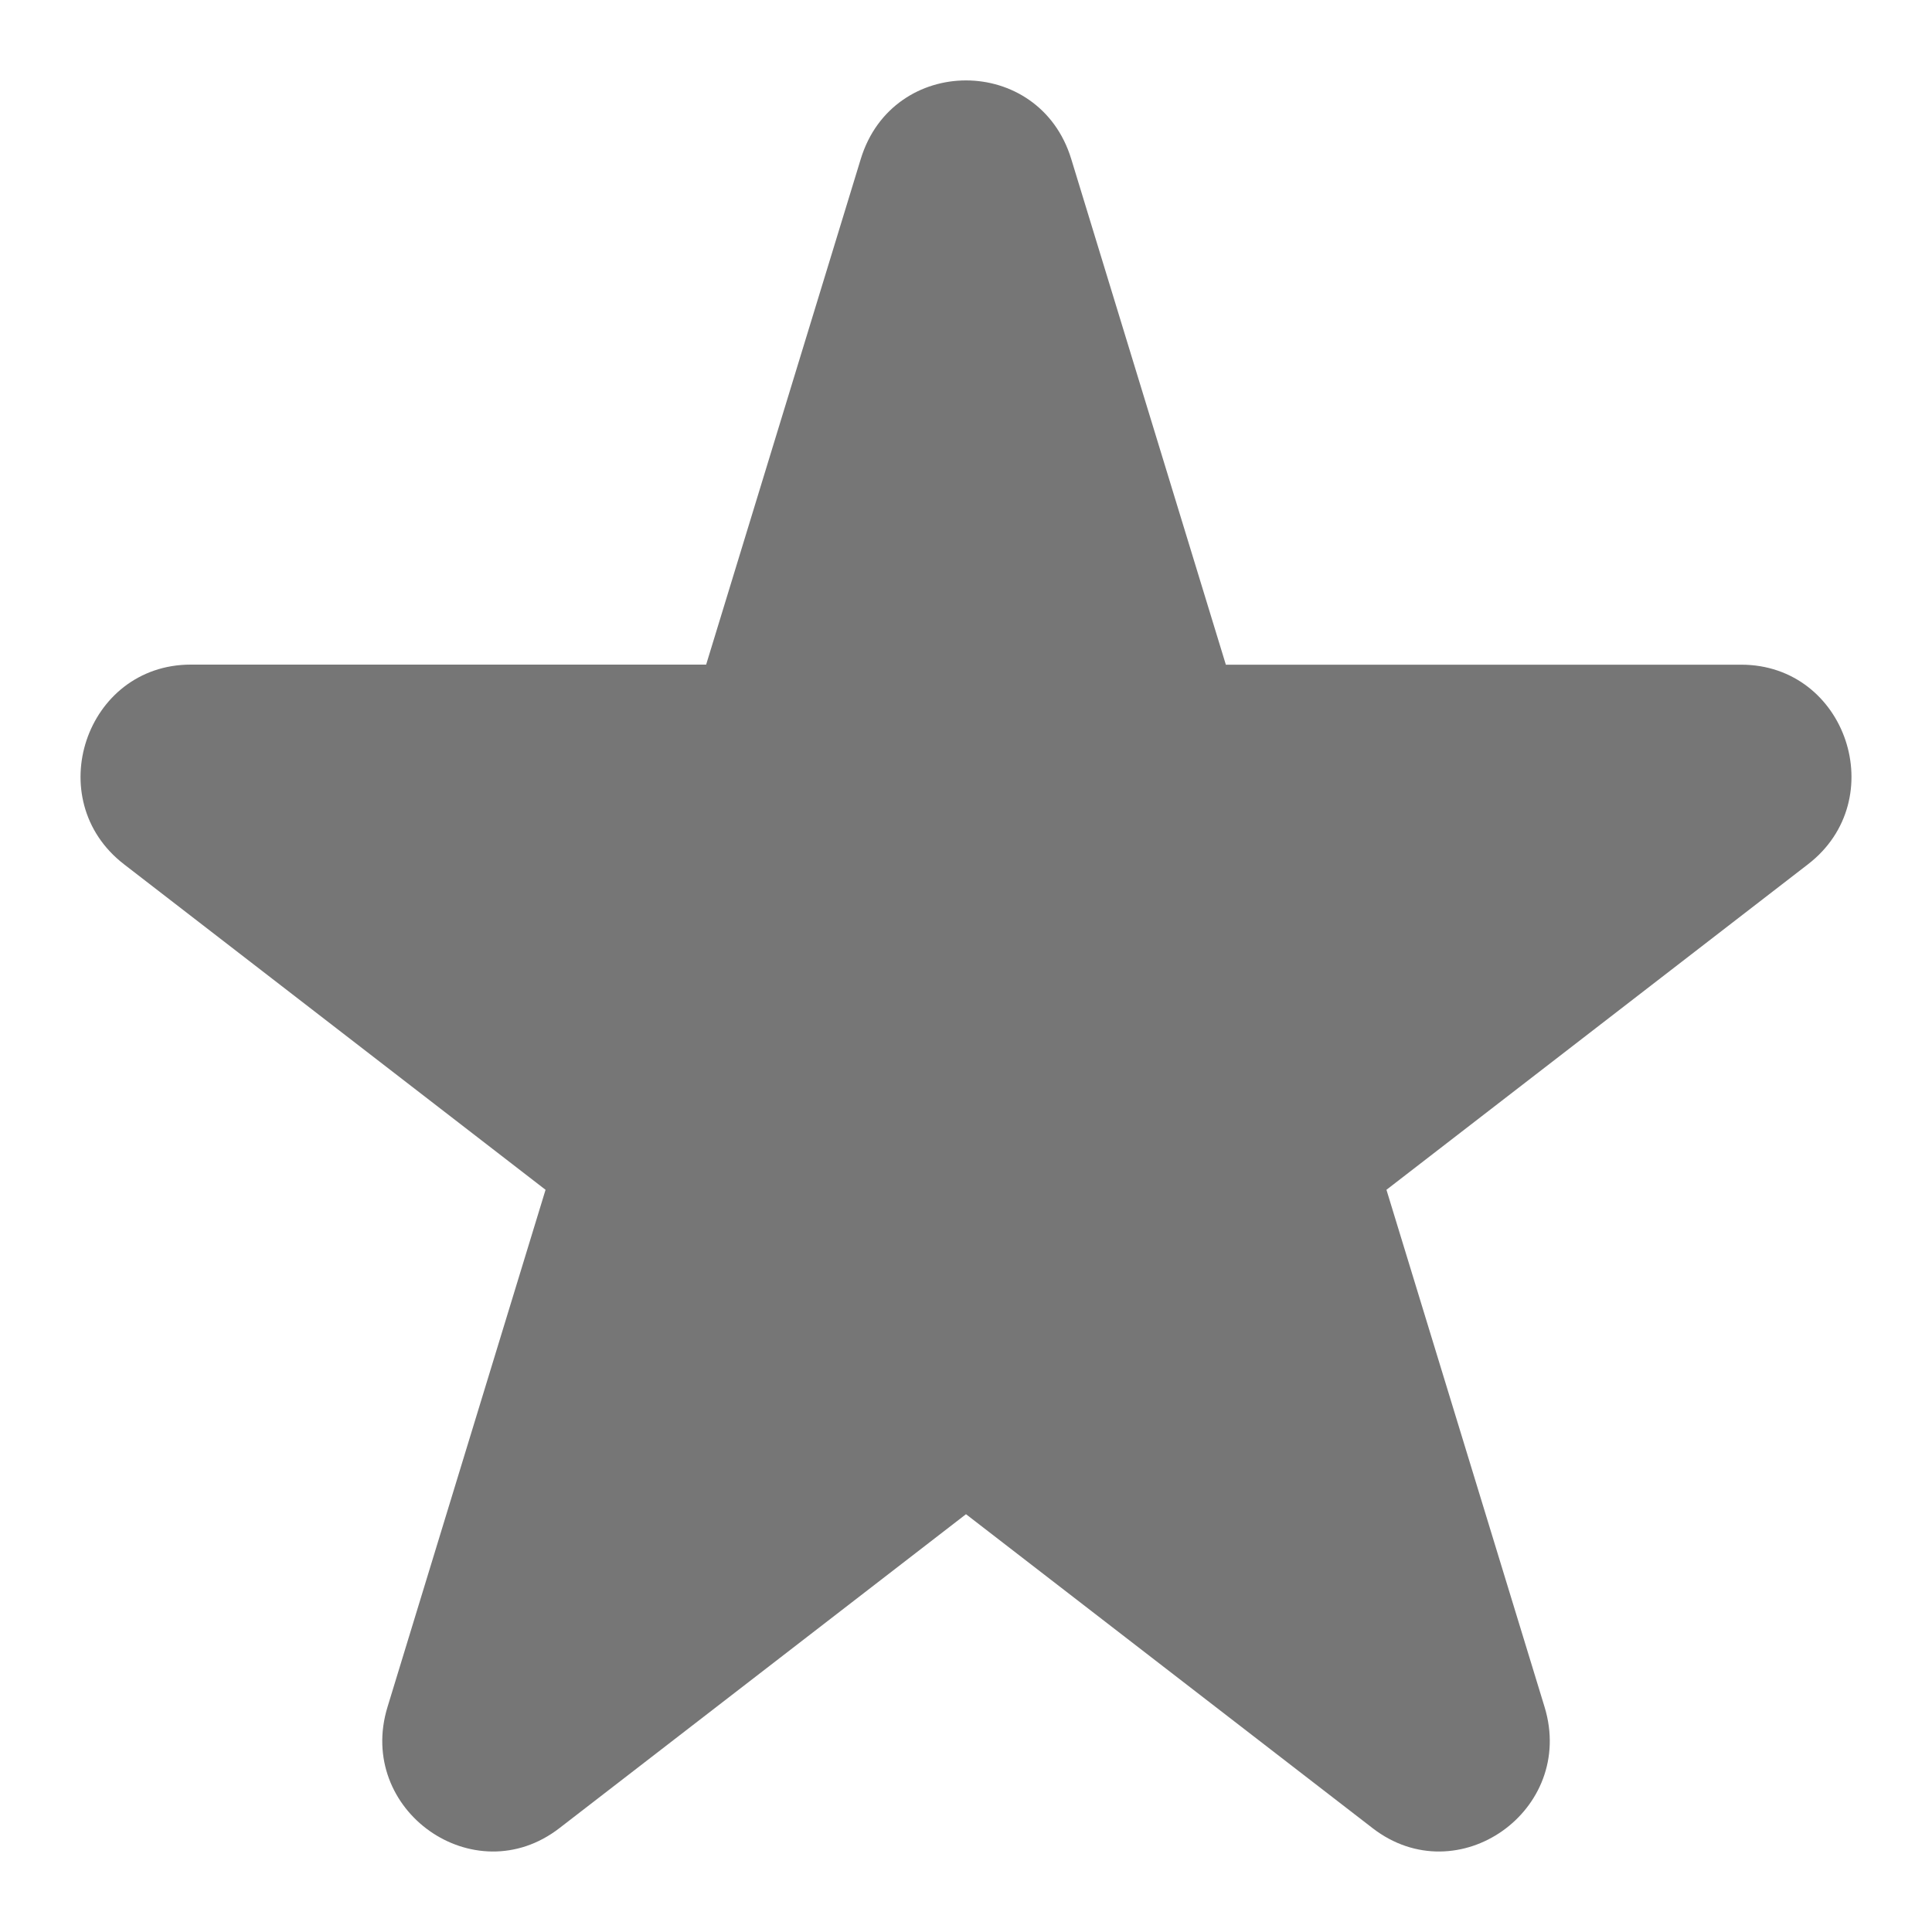
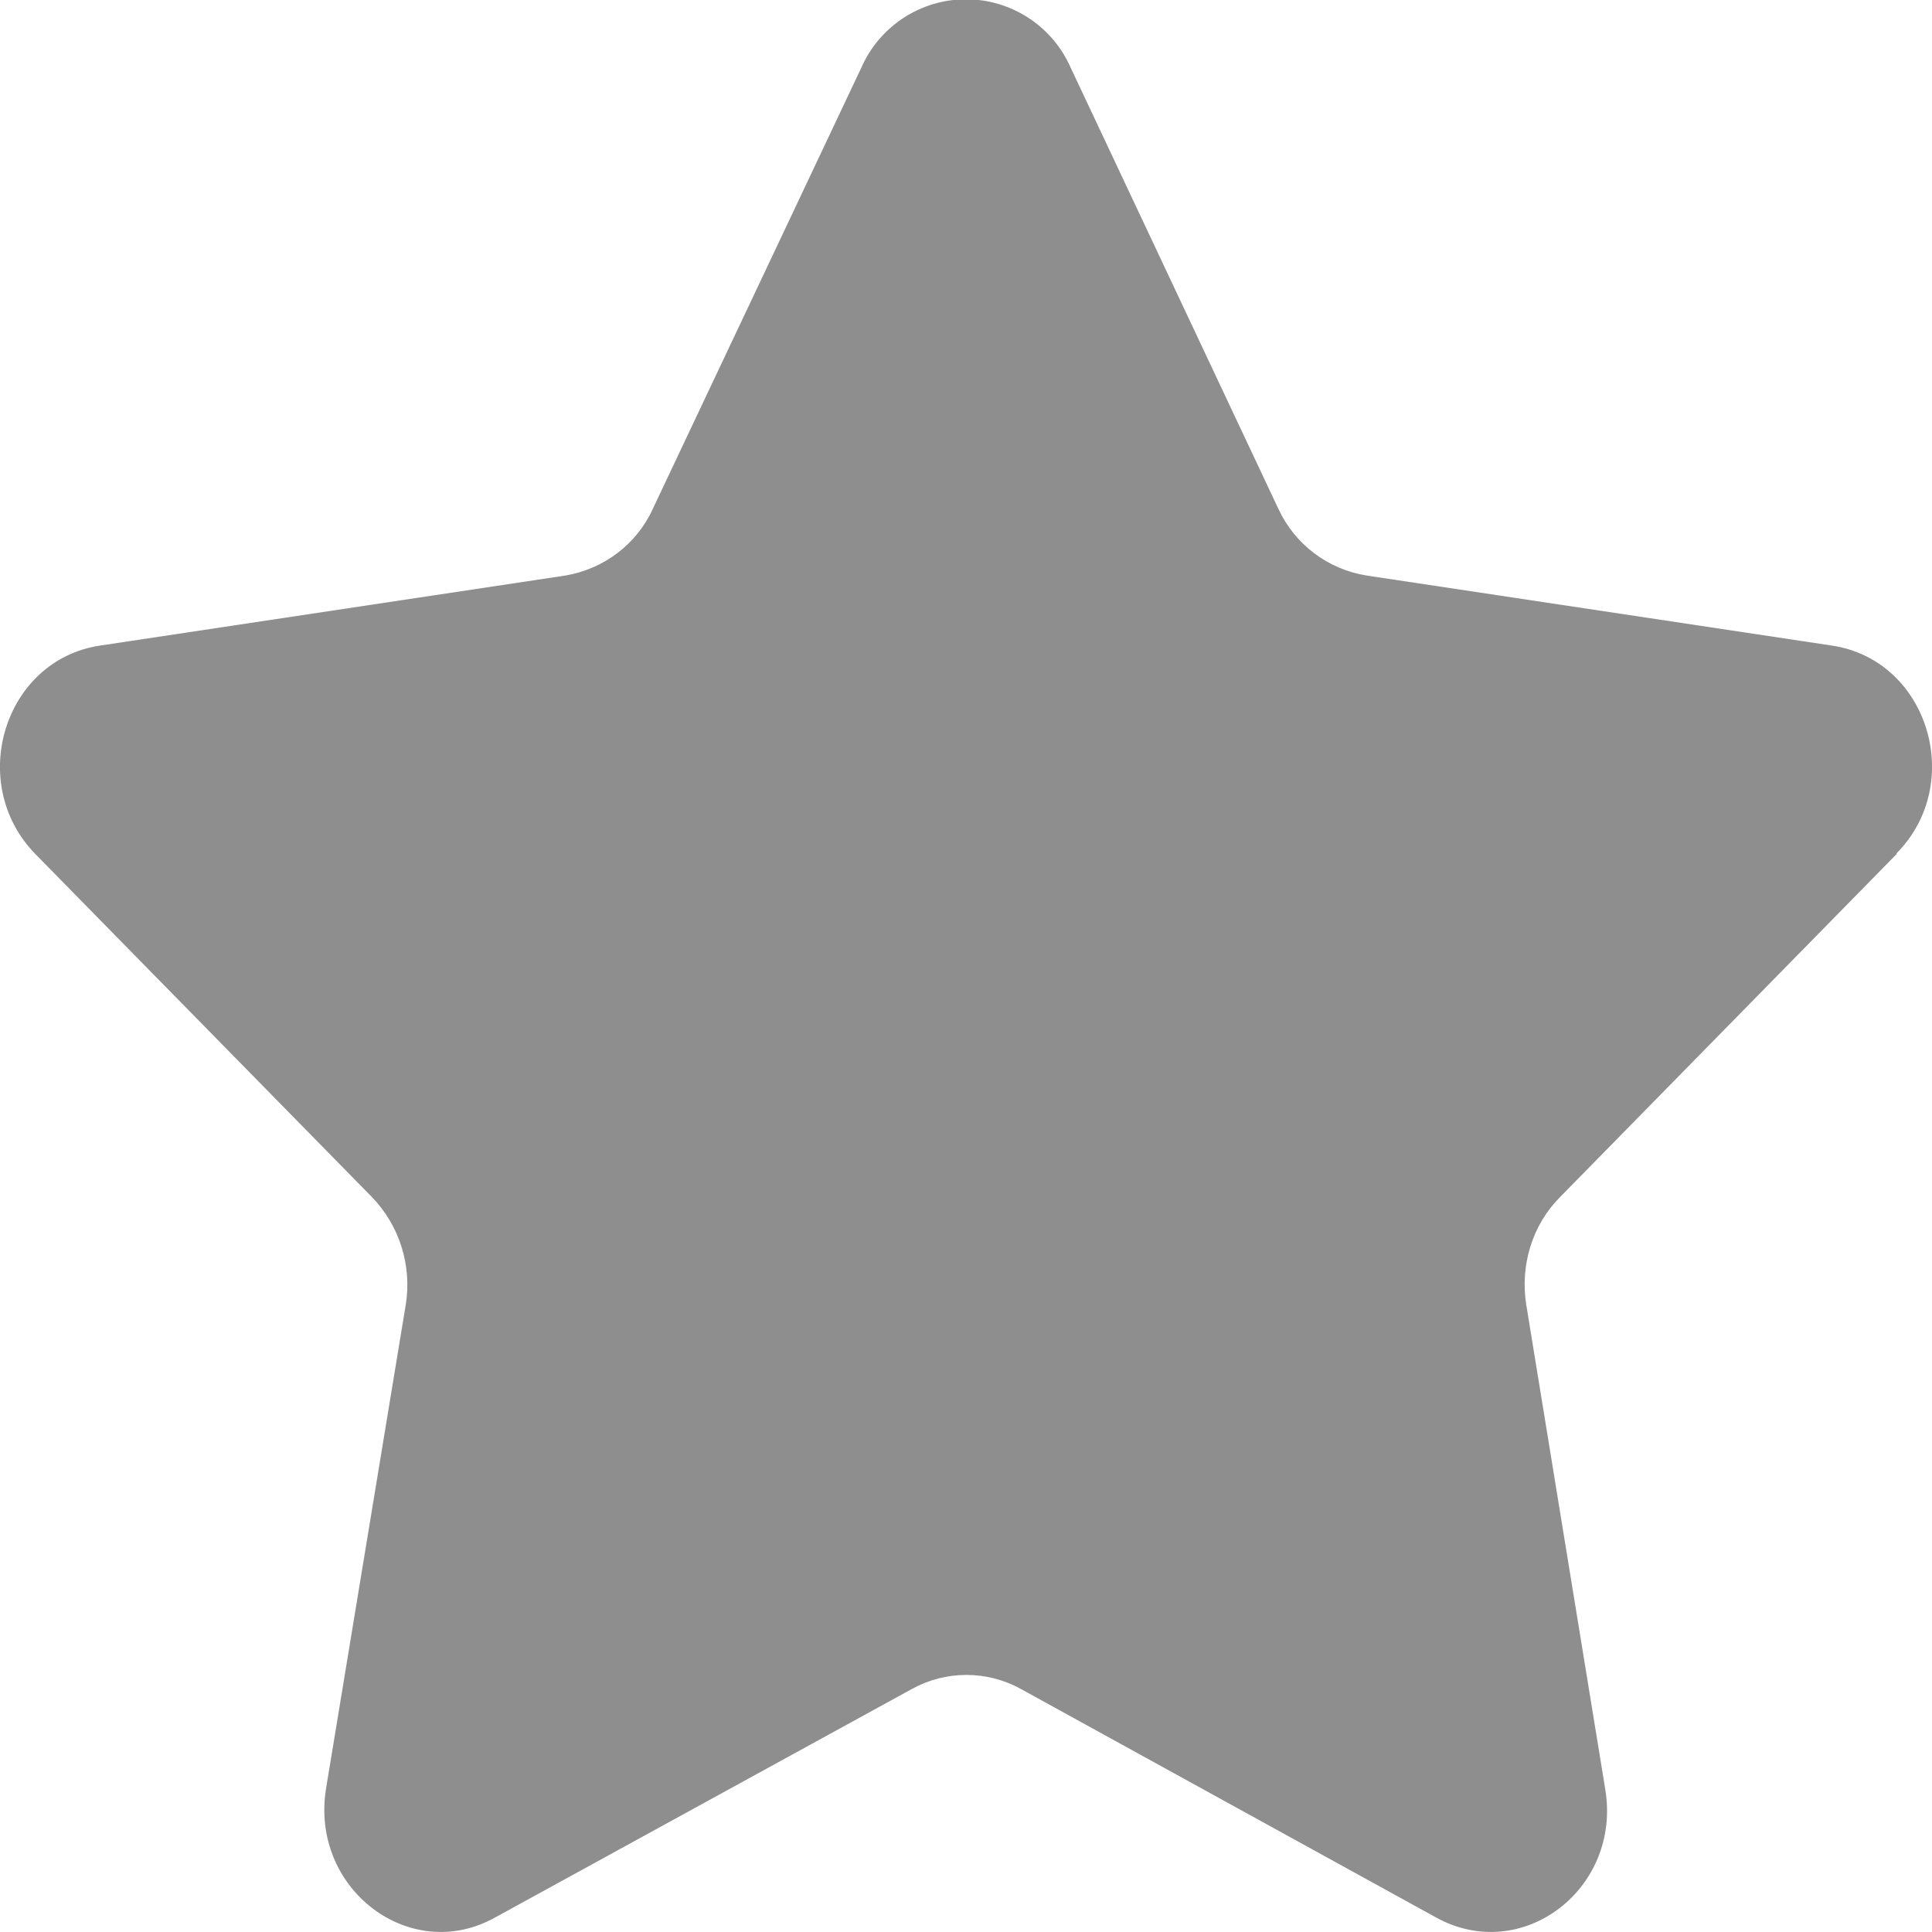
- <svg xmlns="http://www.w3.org/2000/svg" width="24" height="24">
-   <path fill="#767676" d="M22.46 10.736l-5.237 4.044 1.964 6.424c.393 1.285-1.079 2.323-2.136 1.506L12 18.81l-5.051 3.9c-1.057.817-2.529-.221-2.135-1.506l1.963-6.424-5.237-4.044c-1.039-.802-.477-2.48.83-2.48h6.402l1.921-6.282c.398-1.3 2.216-1.3 2.614 0l1.921 6.283h6.402c1.308 0 1.869 1.677.83 2.479" />
+ <svg xmlns="http://www.w3.org/2000/svg" width="24" height="24" viewBox="0 0 24 24">
+   <path d="M23.56 10.6c.86-.87.39-2.4-.8-2.58l-5.78-.87a1.46 1.46 0 0 1-1.1-.83L13.3.84a1.42 1.42 0 0 0-2.6 0L8.11 6.32c-.2.44-.61.75-1.09.83l-5.78.87C.05 8.2-.42 9.73.44 10.61l4.18 4.26c.34.35.5.85.42 1.34l-.99 6.01c-.2 1.24 1.04 2.19 2.1 1.6l5.18-2.84a1.4 1.4 0 0 1 1.35 0l5.16 2.84c1.07.59 2.31-.36 2.1-1.6l-.98-6.01c-.08-.5.08-1 .42-1.34l4.18-4.26z" fill="#8e8e8e" />
</svg>
